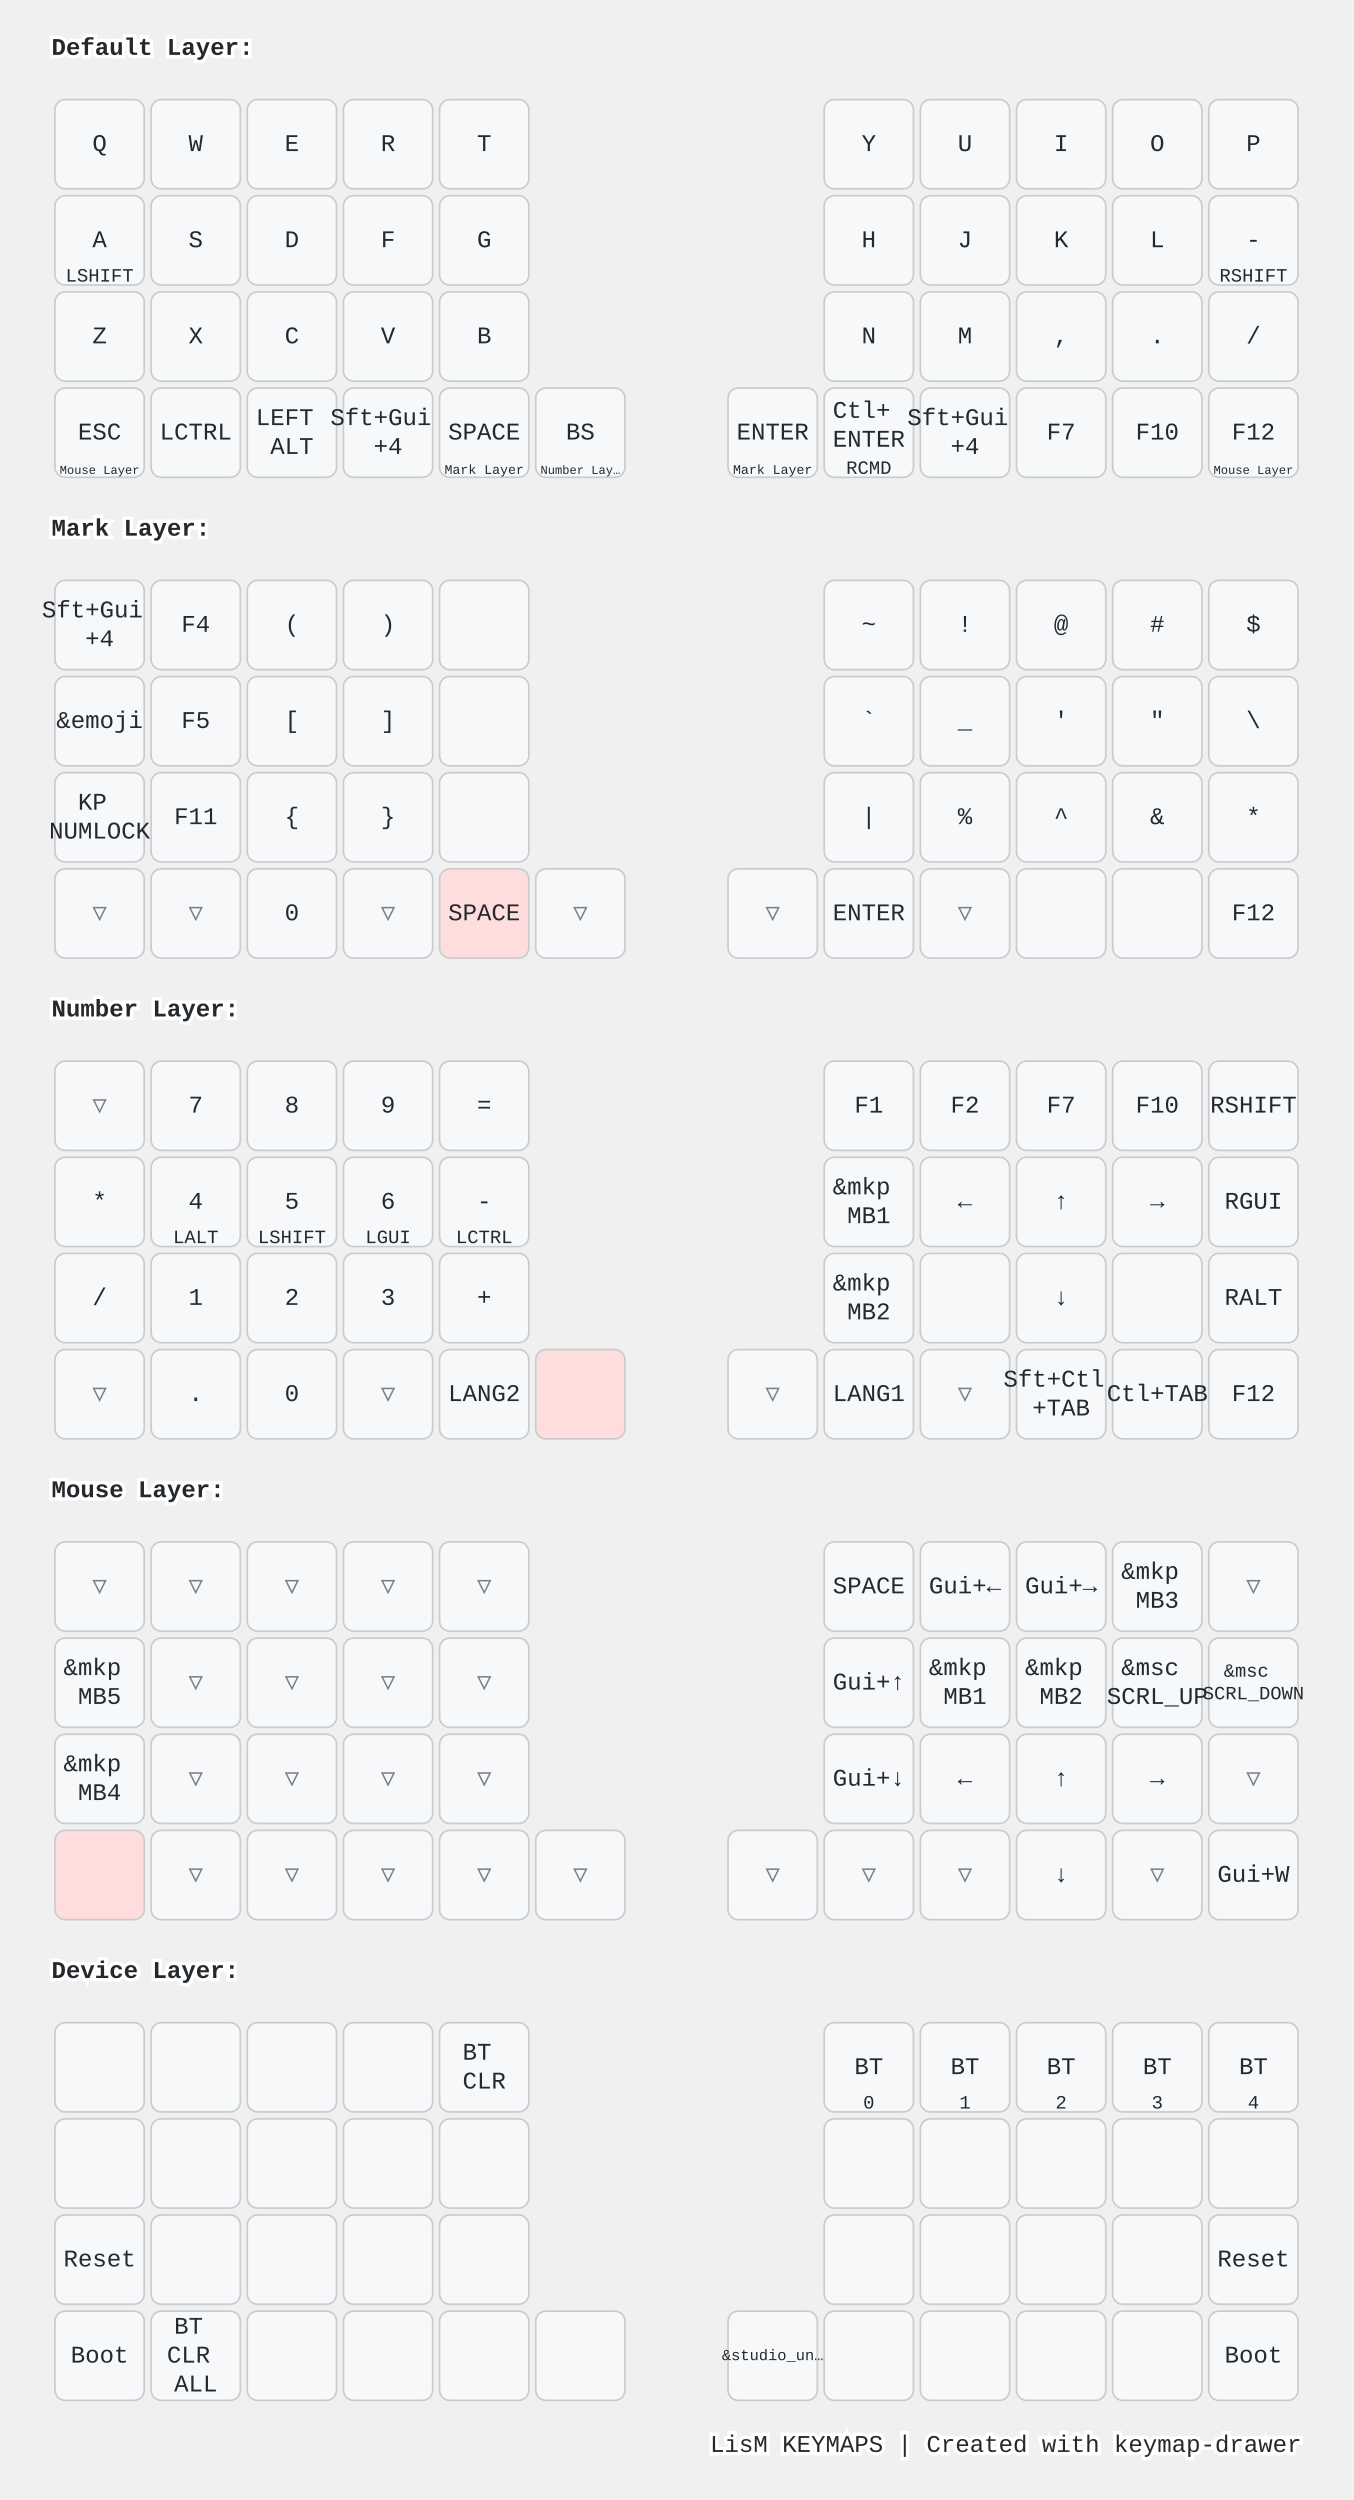
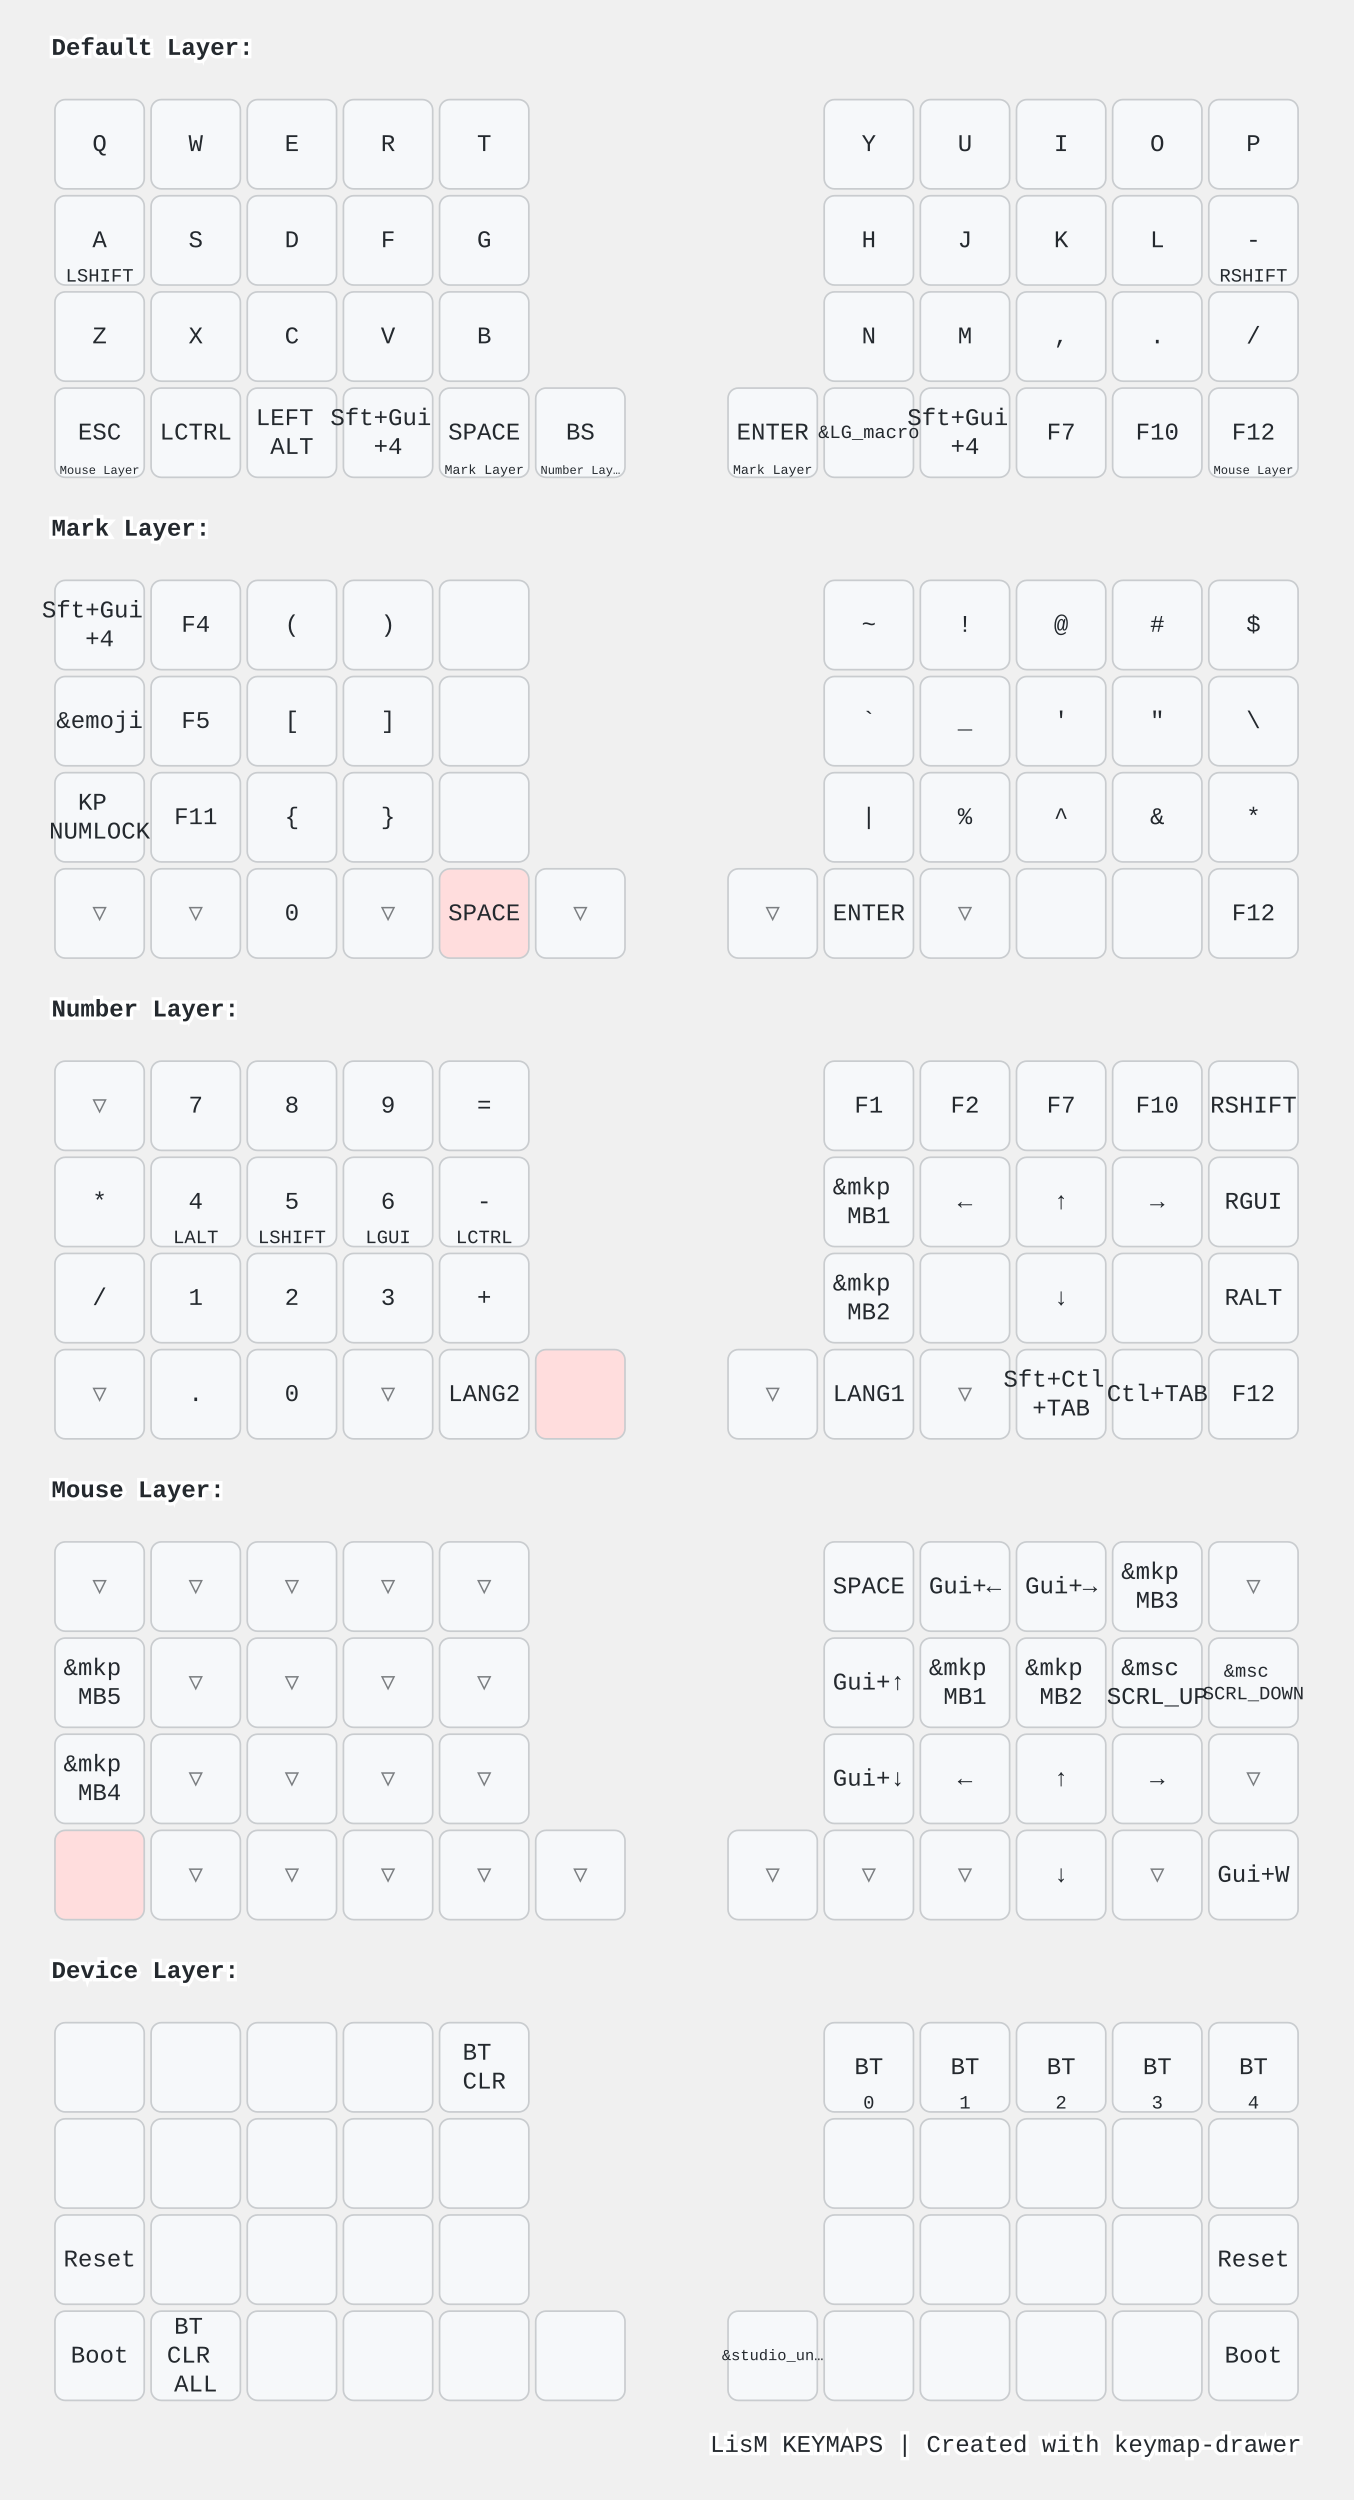
<svg xmlns="http://www.w3.org/2000/svg" width="788" height="1456" viewBox="0 0 788 1456" class="keymap">
  <style>/* inherit to force styles through use tags */
svg path {
    fill: inherit;
}

/* font and background color specifications */
svg.keymap {
    font-family: SFMono-Regular,Consolas,Liberation Mono,Menlo,monospace;
    font-size: 14px;
    font-kerning: normal;
    text-rendering: optimizeLegibility;
    fill: #24292e;
}

/* default key styling */
rect.key {
    fill: #f6f8fa;
}

rect.key, rect.combo {
    stroke: #c9cccf;
    stroke-width: 1;
}

/* default key side styling, only used is draw_key_sides is set */
rect.side {
    filter: brightness(90%);
}

/* color accent for combo boxes */
rect.combo, rect.combo-separate {
    fill: #cdf;
}

/* color accent for held keys */
rect.held, rect.combo.held {
    fill: #fdd;
}

/* color accent for ghost (optional) keys */
rect.ghost, rect.combo.ghost {
    stroke-dasharray: 4, 4;
    stroke-width: 2;
}

text {
    text-anchor: middle;
    dominant-baseline: middle;
}

/* styling for layer labels */
text.label {
    font-weight: bold;
    text-anchor: start;
    stroke: white;
    stroke-width: 4;
    paint-order: stroke;
}

/* styling for optional footer */
text.footer {
    text-anchor: end;
    dominant-baseline: auto;
    stroke: white;
    stroke-width: 4;
    paint-order: stroke;
}

/* styling for combo tap, and key non-tap label text */
text.combo, text.hold, text.shifted, text.left, text.right, text.tl, text.tr, text.bl, text.br {
    font-size: 11px;
}

text.hold, text.bl, text.br {
    text-anchor: middle;
    dominant-baseline: auto;
}

text.shifted, text.tl, text.tr {
    text-anchor: middle;
    dominant-baseline: hanging;
}

text.left, text.tl, text.bl {
    text-anchor: start;
}

text.right, text.tr, text.br {
    text-anchor: end;
}

text.layer-activator {
    text-decoration: underline;
}

/* styling for hold/shifted label text in combo box */
text.combo.hold, text.combo.shifted, text.combo.left, text.combo.right {
    font-size: 8px;
}

/* lighter symbol for transparent keys */
text.trans {
    fill: #7b7e81;
}

/* styling for combo dendrons */
path.combo {
    stroke-width: 1;
    stroke: gray;
    fill: none;
}

/* Start Tabler Icons Cleanup */
/* cannot use height/width with glyphs */
.icon-tabler &gt; path {
    fill: inherit;
    stroke: inherit;
    stroke-width: 2;
}
/* hide tabler's default box */
.icon-tabler &gt; path[stroke="none"][fill="none"] {
    visibility: hidden;
}
/* End Tabler Icons Cleanup */

@media (prefers-color-scheme: dark) {
svg.keymap { fill: #d1d6db; }
rect.key { fill: #3f4750; }
rect.key, rect.combo { stroke: #60666c; }
rect.combo, rect.combo-separate { fill: #1f3d7a; }
rect.held, rect.combo.held { fill: #854747; }
text.label, text.footer { stroke: black; }
text.trans { fill: #7e8184; }
path.combo { stroke: #7f7f7f; }

}</style>
  <g transform="translate(30, 0)" class="layer-Default Layer">
    <text x="0" y="28" class="label" id="Default-Layer">Default Layer:</text>
    <g transform="translate(0, 56)">
      <g transform="translate(28, 28)" class="key keypos-0">
        <rect rx="6" ry="6" x="-26" y="-26" width="52" height="52" class="key" />
        <text x="0" y="0" class="key tap">Q</text>
      </g>
      <g transform="translate(84, 28)" class="key keypos-1">
        <rect rx="6" ry="6" x="-26" y="-26" width="52" height="52" class="key" />
        <text x="0" y="0" class="key tap">W</text>
      </g>
      <g transform="translate(140, 28)" class="key keypos-2">
        <rect rx="6" ry="6" x="-26" y="-26" width="52" height="52" class="key" />
        <text x="0" y="0" class="key tap">E</text>
      </g>
      <g transform="translate(196, 28)" class="key keypos-3">
        <rect rx="6" ry="6" x="-26" y="-26" width="52" height="52" class="key" />
        <text x="0" y="0" class="key tap">R</text>
      </g>
      <g transform="translate(252, 28)" class="key keypos-4">
        <rect rx="6" ry="6" x="-26" y="-26" width="52" height="52" class="key" />
        <text x="0" y="0" class="key tap">T</text>
      </g>
      <g transform="translate(476, 28)" class="key keypos-5">
        <rect rx="6" ry="6" x="-26" y="-26" width="52" height="52" class="key" />
        <text x="0" y="0" class="key tap">Y</text>
      </g>
      <g transform="translate(532, 28)" class="key keypos-6">
        <rect rx="6" ry="6" x="-26" y="-26" width="52" height="52" class="key" />
        <text x="0" y="0" class="key tap">U</text>
      </g>
      <g transform="translate(588, 28)" class="key keypos-7">
        <rect rx="6" ry="6" x="-26" y="-26" width="52" height="52" class="key" />
        <text x="0" y="0" class="key tap">I</text>
      </g>
      <g transform="translate(644, 28)" class="key keypos-8">
        <rect rx="6" ry="6" x="-26" y="-26" width="52" height="52" class="key" />
        <text x="0" y="0" class="key tap">O</text>
      </g>
      <g transform="translate(700, 28)" class="key keypos-9">
        <rect rx="6" ry="6" x="-26" y="-26" width="52" height="52" class="key" />
        <text x="0" y="0" class="key tap">P</text>
      </g>
      <g transform="translate(28, 84)" class="key keypos-10">
        <rect rx="6" ry="6" x="-26" y="-26" width="52" height="52" class="key" />
        <text x="0" y="0" class="key tap">A</text>
        <text x="0" y="24" class="key hold">LSHIFT</text>
      </g>
      <g transform="translate(84, 84)" class="key keypos-11">
        <rect rx="6" ry="6" x="-26" y="-26" width="52" height="52" class="key" />
        <text x="0" y="0" class="key tap">S</text>
      </g>
      <g transform="translate(140, 84)" class="key keypos-12">
        <rect rx="6" ry="6" x="-26" y="-26" width="52" height="52" class="key" />
        <text x="0" y="0" class="key tap">D</text>
      </g>
      <g transform="translate(196, 84)" class="key keypos-13">
        <rect rx="6" ry="6" x="-26" y="-26" width="52" height="52" class="key" />
        <text x="0" y="0" class="key tap">F</text>
      </g>
      <g transform="translate(252, 84)" class="key keypos-14">
        <rect rx="6" ry="6" x="-26" y="-26" width="52" height="52" class="key" />
        <text x="0" y="0" class="key tap">G</text>
      </g>
      <g transform="translate(476, 84)" class="key keypos-15">
        <rect rx="6" ry="6" x="-26" y="-26" width="52" height="52" class="key" />
        <text x="0" y="0" class="key tap">H</text>
      </g>
      <g transform="translate(532, 84)" class="key keypos-16">
        <rect rx="6" ry="6" x="-26" y="-26" width="52" height="52" class="key" />
        <text x="0" y="0" class="key tap">J</text>
      </g>
      <g transform="translate(588, 84)" class="key keypos-17">
        <rect rx="6" ry="6" x="-26" y="-26" width="52" height="52" class="key" />
        <text x="0" y="0" class="key tap">K</text>
      </g>
      <g transform="translate(644, 84)" class="key keypos-18">
        <rect rx="6" ry="6" x="-26" y="-26" width="52" height="52" class="key" />
        <text x="0" y="0" class="key tap">L</text>
      </g>
      <g transform="translate(700, 84)" class="key keypos-19">
        <rect rx="6" ry="6" x="-26" y="-26" width="52" height="52" class="key" />
        <text x="0" y="0" class="key tap">-</text>
        <text x="0" y="24" class="key hold">RSHIFT</text>
      </g>
      <g transform="translate(28, 140)" class="key keypos-20">
        <rect rx="6" ry="6" x="-26" y="-26" width="52" height="52" class="key" />
        <text x="0" y="0" class="key tap">Z</text>
      </g>
      <g transform="translate(84, 140)" class="key keypos-21">
        <rect rx="6" ry="6" x="-26" y="-26" width="52" height="52" class="key" />
        <text x="0" y="0" class="key tap">X</text>
      </g>
      <g transform="translate(140, 140)" class="key keypos-22">
        <rect rx="6" ry="6" x="-26" y="-26" width="52" height="52" class="key" />
        <text x="0" y="0" class="key tap">C</text>
      </g>
      <g transform="translate(196, 140)" class="key keypos-23">
        <rect rx="6" ry="6" x="-26" y="-26" width="52" height="52" class="key" />
        <text x="0" y="0" class="key tap">V</text>
      </g>
      <g transform="translate(252, 140)" class="key keypos-24">
        <rect rx="6" ry="6" x="-26" y="-26" width="52" height="52" class="key" />
        <text x="0" y="0" class="key tap">B</text>
      </g>
      <g transform="translate(476, 140)" class="key keypos-25">
        <rect rx="6" ry="6" x="-26" y="-26" width="52" height="52" class="key" />
        <text x="0" y="0" class="key tap">N</text>
      </g>
      <g transform="translate(532, 140)" class="key keypos-26">
        <rect rx="6" ry="6" x="-26" y="-26" width="52" height="52" class="key" />
        <text x="0" y="0" class="key tap">M</text>
      </g>
      <g transform="translate(588, 140)" class="key keypos-27">
        <rect rx="6" ry="6" x="-26" y="-26" width="52" height="52" class="key" />
        <text x="0" y="0" class="key tap">,</text>
      </g>
      <g transform="translate(644, 140)" class="key keypos-28">
        <rect rx="6" ry="6" x="-26" y="-26" width="52" height="52" class="key" />
        <text x="0" y="0" class="key tap">.</text>
      </g>
      <g transform="translate(700, 140)" class="key keypos-29">
        <rect rx="6" ry="6" x="-26" y="-26" width="52" height="52" class="key" />
        <text x="0" y="0" class="key tap">/</text>
      </g>
      <g transform="translate(28, 196)" class="key keypos-30">
        <rect rx="6" ry="6" x="-26" y="-26" width="52" height="52" class="key" />
        <text x="0" y="0" class="key tap">ESC</text>
        <a href="#Mouse-Layer">
          <text x="0" y="24" class="key hold layer-activator">
            <tspan style="font-size: 64%">Mouse Layer</tspan>
          </text>
        </a>
      </g>
      <g transform="translate(84, 196)" class="key keypos-31">
        <rect rx="6" ry="6" x="-26" y="-26" width="52" height="52" class="key" />
        <text x="0" y="0" class="key tap">LCTRL</text>
      </g>
      <g transform="translate(140, 196)" class="key keypos-32">
        <rect rx="6" ry="6" x="-26" y="-26" width="52" height="52" class="key" />
        <text x="0" y="0" class="key tap">
          <tspan x="0" dy="-0.6em">LEFT</tspan>
          <tspan x="0" dy="1.2em">ALT</tspan>
        </text>
      </g>
      <g transform="translate(196, 196)" class="key keypos-33">
        <rect rx="6" ry="6" x="-26" y="-26" width="52" height="52" class="key" />
        <text x="0" y="0" class="key tap">
          <tspan x="0" dy="-0.6em">Sft+Gui</tspan>
          <tspan x="0" dy="1.2em">+4</tspan>
        </text>
      </g>
      <g transform="translate(252, 196)" class="key keypos-34">
        <rect rx="6" ry="6" x="-26" y="-26" width="52" height="52" class="key" />
        <text x="0" y="0" class="key tap">SPACE</text>
        <a href="#Mark-Layer">
          <text x="0" y="24" class="key hold layer-activator">
            <tspan style="font-size: 70%">Mark Layer</tspan>
          </text>
        </a>
      </g>
      <g transform="translate(308, 196)" class="key keypos-35">
        <rect rx="6" ry="6" x="-26" y="-26" width="52" height="52" class="key" />
        <text x="0" y="0" class="key tap">BS</text>
        <a href="#Number-Layer">
          <text x="0" y="24" class="key hold layer-activator">
            <tspan style="font-size: 64%">Number Lay…</tspan>
          </text>
        </a>
      </g>
      <g transform="translate(420, 196)" class="key keypos-36">
        <rect rx="6" ry="6" x="-26" y="-26" width="52" height="52" class="key" />
        <text x="0" y="0" class="key tap">ENTER</text>
        <a href="#Mark-Layer">
          <text x="0" y="24" class="key hold layer-activator">
            <tspan style="font-size: 70%">Mark Layer</tspan>
          </text>
        </a>
      </g>
      <g transform="translate(476, 196)" class="key keypos-37">
        <rect rx="6" ry="6" x="-26" y="-26" width="52" height="52" class="key" />
        <text x="0" y="0" class="key tap">
-           <tspan x="0" dy="-0.9em">Ctl+</tspan>
-           <tspan x="0" dy="1.2em">ENTER</tspan>
-         </text>
-         <text x="0" y="24" class="key hold">RCMD</text>
+           <tspan style="font-size: 78%">&amp;LG_macro</tspan>
+         </text>
      </g>
      <g transform="translate(532, 196)" class="key keypos-38">
        <rect rx="6" ry="6" x="-26" y="-26" width="52" height="52" class="key" />
        <text x="0" y="0" class="key tap">
          <tspan x="0" dy="-0.6em">Sft+Gui</tspan>
          <tspan x="0" dy="1.2em">+4</tspan>
        </text>
      </g>
      <g transform="translate(588, 196)" class="key keypos-39">
        <rect rx="6" ry="6" x="-26" y="-26" width="52" height="52" class="key" />
        <text x="0" y="0" class="key tap">F7</text>
      </g>
      <g transform="translate(644, 196)" class="key keypos-40">
        <rect rx="6" ry="6" x="-26" y="-26" width="52" height="52" class="key" />
        <text x="0" y="0" class="key tap">F10</text>
      </g>
      <g transform="translate(700, 196)" class="key keypos-41">
        <rect rx="6" ry="6" x="-26" y="-26" width="52" height="52" class="key" />
        <text x="0" y="0" class="key tap">F12</text>
        <a href="#Mouse-Layer">
          <text x="0" y="24" class="key hold layer-activator">
            <tspan style="font-size: 64%">Mouse Layer</tspan>
          </text>
        </a>
      </g>
    </g>
  </g>
  <g transform="translate(30, 280)" class="layer-Mark Layer">
    <text x="0" y="28" class="label" id="Mark-Layer">Mark Layer:</text>
    <g transform="translate(0, 56)">
      <g transform="translate(28, 28)" class="key keypos-0">
        <rect rx="6" ry="6" x="-26" y="-26" width="52" height="52" class="key" />
        <text x="0" y="0" class="key tap">
          <tspan x="0" dy="-0.6em">Sft+Gui</tspan>
          <tspan x="0" dy="1.2em">+4</tspan>
        </text>
      </g>
      <g transform="translate(84, 28)" class="key keypos-1">
        <rect rx="6" ry="6" x="-26" y="-26" width="52" height="52" class="key" />
        <text x="0" y="0" class="key tap">F4</text>
      </g>
      <g transform="translate(140, 28)" class="key keypos-2">
        <rect rx="6" ry="6" x="-26" y="-26" width="52" height="52" class="key" />
        <text x="0" y="0" class="key tap">(</text>
      </g>
      <g transform="translate(196, 28)" class="key keypos-3">
        <rect rx="6" ry="6" x="-26" y="-26" width="52" height="52" class="key" />
        <text x="0" y="0" class="key tap">)</text>
      </g>
      <g transform="translate(252, 28)" class="key keypos-4">
        <rect rx="6" ry="6" x="-26" y="-26" width="52" height="52" class="key" />
      </g>
      <g transform="translate(476, 28)" class="key keypos-5">
        <rect rx="6" ry="6" x="-26" y="-26" width="52" height="52" class="key" />
        <text x="0" y="0" class="key tap">~</text>
      </g>
      <g transform="translate(532, 28)" class="key keypos-6">
        <rect rx="6" ry="6" x="-26" y="-26" width="52" height="52" class="key" />
        <text x="0" y="0" class="key tap">!</text>
      </g>
      <g transform="translate(588, 28)" class="key keypos-7">
        <rect rx="6" ry="6" x="-26" y="-26" width="52" height="52" class="key" />
        <text x="0" y="0" class="key tap">@</text>
      </g>
      <g transform="translate(644, 28)" class="key keypos-8">
        <rect rx="6" ry="6" x="-26" y="-26" width="52" height="52" class="key" />
        <text x="0" y="0" class="key tap">#</text>
      </g>
      <g transform="translate(700, 28)" class="key keypos-9">
        <rect rx="6" ry="6" x="-26" y="-26" width="52" height="52" class="key" />
        <text x="0" y="0" class="key tap">$</text>
      </g>
      <g transform="translate(28, 84)" class="key keypos-10">
        <rect rx="6" ry="6" x="-26" y="-26" width="52" height="52" class="key" />
        <text x="0" y="0" class="key tap">&amp;emoji</text>
      </g>
      <g transform="translate(84, 84)" class="key keypos-11">
        <rect rx="6" ry="6" x="-26" y="-26" width="52" height="52" class="key" />
        <text x="0" y="0" class="key tap">F5</text>
      </g>
      <g transform="translate(140, 84)" class="key keypos-12">
        <rect rx="6" ry="6" x="-26" y="-26" width="52" height="52" class="key" />
        <text x="0" y="0" class="key tap">[</text>
      </g>
      <g transform="translate(196, 84)" class="key keypos-13">
        <rect rx="6" ry="6" x="-26" y="-26" width="52" height="52" class="key" />
        <text x="0" y="0" class="key tap">]</text>
      </g>
      <g transform="translate(252, 84)" class="key keypos-14">
        <rect rx="6" ry="6" x="-26" y="-26" width="52" height="52" class="key" />
      </g>
      <g transform="translate(476, 84)" class="key keypos-15">
        <rect rx="6" ry="6" x="-26" y="-26" width="52" height="52" class="key" />
        <text x="0" y="0" class="key tap">`</text>
      </g>
      <g transform="translate(532, 84)" class="key keypos-16">
        <rect rx="6" ry="6" x="-26" y="-26" width="52" height="52" class="key" />
        <text x="0" y="0" class="key tap">_</text>
      </g>
      <g transform="translate(588, 84)" class="key keypos-17">
        <rect rx="6" ry="6" x="-26" y="-26" width="52" height="52" class="key" />
        <text x="0" y="0" class="key tap">'</text>
      </g>
      <g transform="translate(644, 84)" class="key keypos-18">
        <rect rx="6" ry="6" x="-26" y="-26" width="52" height="52" class="key" />
        <text x="0" y="0" class="key tap">"</text>
      </g>
      <g transform="translate(700, 84)" class="key keypos-19">
        <rect rx="6" ry="6" x="-26" y="-26" width="52" height="52" class="key" />
        <text x="0" y="0" class="key tap">\</text>
      </g>
      <g transform="translate(28, 140)" class="key keypos-20">
        <rect rx="6" ry="6" x="-26" y="-26" width="52" height="52" class="key" />
        <text x="0" y="0" class="key tap">
          <tspan x="0" dy="-0.6em">KP</tspan>
          <tspan x="0" dy="1.2em">NUMLOCK</tspan>
        </text>
      </g>
      <g transform="translate(84, 140)" class="key keypos-21">
        <rect rx="6" ry="6" x="-26" y="-26" width="52" height="52" class="key" />
        <text x="0" y="0" class="key tap">F11</text>
      </g>
      <g transform="translate(140, 140)" class="key keypos-22">
        <rect rx="6" ry="6" x="-26" y="-26" width="52" height="52" class="key" />
        <text x="0" y="0" class="key tap">{</text>
      </g>
      <g transform="translate(196, 140)" class="key keypos-23">
        <rect rx="6" ry="6" x="-26" y="-26" width="52" height="52" class="key" />
        <text x="0" y="0" class="key tap">}</text>
      </g>
      <g transform="translate(252, 140)" class="key keypos-24">
        <rect rx="6" ry="6" x="-26" y="-26" width="52" height="52" class="key" />
      </g>
      <g transform="translate(476, 140)" class="key keypos-25">
        <rect rx="6" ry="6" x="-26" y="-26" width="52" height="52" class="key" />
        <text x="0" y="0" class="key tap">|</text>
      </g>
      <g transform="translate(532, 140)" class="key keypos-26">
        <rect rx="6" ry="6" x="-26" y="-26" width="52" height="52" class="key" />
        <text x="0" y="0" class="key tap">%</text>
      </g>
      <g transform="translate(588, 140)" class="key keypos-27">
        <rect rx="6" ry="6" x="-26" y="-26" width="52" height="52" class="key" />
        <text x="0" y="0" class="key tap">^</text>
      </g>
      <g transform="translate(644, 140)" class="key keypos-28">
        <rect rx="6" ry="6" x="-26" y="-26" width="52" height="52" class="key" />
        <text x="0" y="0" class="key tap">&amp;</text>
      </g>
      <g transform="translate(700, 140)" class="key keypos-29">
        <rect rx="6" ry="6" x="-26" y="-26" width="52" height="52" class="key" />
        <text x="0" y="0" class="key tap">*</text>
      </g>
      <g transform="translate(28, 196)" class="key trans keypos-30">
        <rect rx="6" ry="6" x="-26" y="-26" width="52" height="52" class="key trans" />
        <text x="0" y="0" class="key trans tap">▽</text>
      </g>
      <g transform="translate(84, 196)" class="key trans keypos-31">
        <rect rx="6" ry="6" x="-26" y="-26" width="52" height="52" class="key trans" />
        <text x="0" y="0" class="key trans tap">▽</text>
      </g>
      <g transform="translate(140, 196)" class="key keypos-32">
        <rect rx="6" ry="6" x="-26" y="-26" width="52" height="52" class="key" />
        <text x="0" y="0" class="key tap">0</text>
      </g>
      <g transform="translate(196, 196)" class="key trans keypos-33">
        <rect rx="6" ry="6" x="-26" y="-26" width="52" height="52" class="key trans" />
        <text x="0" y="0" class="key trans tap">▽</text>
      </g>
      <g transform="translate(252, 196)" class="key held keypos-34">
        <rect rx="6" ry="6" x="-26" y="-26" width="52" height="52" class="key held" />
        <text x="0" y="0" class="key held tap">SPACE</text>
      </g>
      <g transform="translate(308, 196)" class="key trans keypos-35">
        <rect rx="6" ry="6" x="-26" y="-26" width="52" height="52" class="key trans" />
        <text x="0" y="0" class="key trans tap">▽</text>
      </g>
      <g transform="translate(420, 196)" class="key trans keypos-36">
        <rect rx="6" ry="6" x="-26" y="-26" width="52" height="52" class="key trans" />
        <text x="0" y="0" class="key trans tap">▽</text>
      </g>
      <g transform="translate(476, 196)" class="key keypos-37">
        <rect rx="6" ry="6" x="-26" y="-26" width="52" height="52" class="key" />
        <text x="0" y="0" class="key tap">ENTER</text>
      </g>
      <g transform="translate(532, 196)" class="key trans keypos-38">
        <rect rx="6" ry="6" x="-26" y="-26" width="52" height="52" class="key trans" />
        <text x="0" y="0" class="key trans tap">▽</text>
      </g>
      <g transform="translate(588, 196)" class="key keypos-39">
        <rect rx="6" ry="6" x="-26" y="-26" width="52" height="52" class="key" />
      </g>
      <g transform="translate(644, 196)" class="key keypos-40">
        <rect rx="6" ry="6" x="-26" y="-26" width="52" height="52" class="key" />
      </g>
      <g transform="translate(700, 196)" class="key keypos-41">
        <rect rx="6" ry="6" x="-26" y="-26" width="52" height="52" class="key" />
        <text x="0" y="0" class="key tap">F12</text>
      </g>
    </g>
  </g>
  <g transform="translate(30, 560)" class="layer-Number Layer">
    <text x="0" y="28" class="label" id="Number-Layer">Number Layer:</text>
    <g transform="translate(0, 56)">
      <g transform="translate(28, 28)" class="key trans keypos-0">
        <rect rx="6" ry="6" x="-26" y="-26" width="52" height="52" class="key trans" />
        <text x="0" y="0" class="key trans tap">▽</text>
      </g>
      <g transform="translate(84, 28)" class="key keypos-1">
        <rect rx="6" ry="6" x="-26" y="-26" width="52" height="52" class="key" />
        <text x="0" y="0" class="key tap">7</text>
      </g>
      <g transform="translate(140, 28)" class="key keypos-2">
        <rect rx="6" ry="6" x="-26" y="-26" width="52" height="52" class="key" />
        <text x="0" y="0" class="key tap">8</text>
      </g>
      <g transform="translate(196, 28)" class="key keypos-3">
        <rect rx="6" ry="6" x="-26" y="-26" width="52" height="52" class="key" />
        <text x="0" y="0" class="key tap">9</text>
      </g>
      <g transform="translate(252, 28)" class="key keypos-4">
        <rect rx="6" ry="6" x="-26" y="-26" width="52" height="52" class="key" />
        <text x="0" y="0" class="key tap">=</text>
      </g>
      <g transform="translate(476, 28)" class="key keypos-5">
        <rect rx="6" ry="6" x="-26" y="-26" width="52" height="52" class="key" />
        <text x="0" y="0" class="key tap">F1</text>
      </g>
      <g transform="translate(532, 28)" class="key keypos-6">
        <rect rx="6" ry="6" x="-26" y="-26" width="52" height="52" class="key" />
        <text x="0" y="0" class="key tap">F2</text>
      </g>
      <g transform="translate(588, 28)" class="key keypos-7">
        <rect rx="6" ry="6" x="-26" y="-26" width="52" height="52" class="key" />
        <text x="0" y="0" class="key tap">F7</text>
      </g>
      <g transform="translate(644, 28)" class="key keypos-8">
        <rect rx="6" ry="6" x="-26" y="-26" width="52" height="52" class="key" />
        <text x="0" y="0" class="key tap">F10</text>
      </g>
      <g transform="translate(700, 28)" class="key keypos-9">
        <rect rx="6" ry="6" x="-26" y="-26" width="52" height="52" class="key" />
        <text x="0" y="0" class="key tap">RSHIFT</text>
      </g>
      <g transform="translate(28, 84)" class="key keypos-10">
        <rect rx="6" ry="6" x="-26" y="-26" width="52" height="52" class="key" />
        <text x="0" y="0" class="key tap">*</text>
      </g>
      <g transform="translate(84, 84)" class="key keypos-11">
        <rect rx="6" ry="6" x="-26" y="-26" width="52" height="52" class="key" />
        <text x="0" y="0" class="key tap">4</text>
        <text x="0" y="24" class="key hold">LALT</text>
      </g>
      <g transform="translate(140, 84)" class="key keypos-12">
        <rect rx="6" ry="6" x="-26" y="-26" width="52" height="52" class="key" />
        <text x="0" y="0" class="key tap">5</text>
        <text x="0" y="24" class="key hold">LSHIFT</text>
      </g>
      <g transform="translate(196, 84)" class="key keypos-13">
        <rect rx="6" ry="6" x="-26" y="-26" width="52" height="52" class="key" />
        <text x="0" y="0" class="key tap">6</text>
        <text x="0" y="24" class="key hold">LGUI</text>
      </g>
      <g transform="translate(252, 84)" class="key keypos-14">
        <rect rx="6" ry="6" x="-26" y="-26" width="52" height="52" class="key" />
        <text x="0" y="0" class="key tap">-</text>
        <text x="0" y="24" class="key hold">LCTRL</text>
      </g>
      <g transform="translate(476, 84)" class="key keypos-15">
        <rect rx="6" ry="6" x="-26" y="-26" width="52" height="52" class="key" />
        <text x="0" y="0" class="key tap">
          <tspan x="0" dy="-0.6em">&amp;mkp</tspan>
          <tspan x="0" dy="1.2em">MB1</tspan>
        </text>
      </g>
      <g transform="translate(532, 84)" class="key keypos-16">
        <rect rx="6" ry="6" x="-26" y="-26" width="52" height="52" class="key" />
        <text x="0" y="0" class="key tap">←</text>
      </g>
      <g transform="translate(588, 84)" class="key keypos-17">
        <rect rx="6" ry="6" x="-26" y="-26" width="52" height="52" class="key" />
        <text x="0" y="0" class="key tap">↑</text>
      </g>
      <g transform="translate(644, 84)" class="key keypos-18">
        <rect rx="6" ry="6" x="-26" y="-26" width="52" height="52" class="key" />
        <text x="0" y="0" class="key tap">→</text>
      </g>
      <g transform="translate(700, 84)" class="key keypos-19">
        <rect rx="6" ry="6" x="-26" y="-26" width="52" height="52" class="key" />
        <text x="0" y="0" class="key tap">RGUI</text>
      </g>
      <g transform="translate(28, 140)" class="key keypos-20">
        <rect rx="6" ry="6" x="-26" y="-26" width="52" height="52" class="key" />
        <text x="0" y="0" class="key tap">/</text>
      </g>
      <g transform="translate(84, 140)" class="key keypos-21">
        <rect rx="6" ry="6" x="-26" y="-26" width="52" height="52" class="key" />
        <text x="0" y="0" class="key tap">1</text>
      </g>
      <g transform="translate(140, 140)" class="key keypos-22">
        <rect rx="6" ry="6" x="-26" y="-26" width="52" height="52" class="key" />
        <text x="0" y="0" class="key tap">2</text>
      </g>
      <g transform="translate(196, 140)" class="key keypos-23">
        <rect rx="6" ry="6" x="-26" y="-26" width="52" height="52" class="key" />
        <text x="0" y="0" class="key tap">3</text>
      </g>
      <g transform="translate(252, 140)" class="key keypos-24">
        <rect rx="6" ry="6" x="-26" y="-26" width="52" height="52" class="key" />
        <text x="0" y="0" class="key tap">+</text>
      </g>
      <g transform="translate(476, 140)" class="key keypos-25">
        <rect rx="6" ry="6" x="-26" y="-26" width="52" height="52" class="key" />
        <text x="0" y="0" class="key tap">
          <tspan x="0" dy="-0.6em">&amp;mkp</tspan>
          <tspan x="0" dy="1.2em">MB2</tspan>
        </text>
      </g>
      <g transform="translate(532, 140)" class="key keypos-26">
        <rect rx="6" ry="6" x="-26" y="-26" width="52" height="52" class="key" />
      </g>
      <g transform="translate(588, 140)" class="key keypos-27">
        <rect rx="6" ry="6" x="-26" y="-26" width="52" height="52" class="key" />
        <text x="0" y="0" class="key tap">↓</text>
      </g>
      <g transform="translate(644, 140)" class="key keypos-28">
        <rect rx="6" ry="6" x="-26" y="-26" width="52" height="52" class="key" />
      </g>
      <g transform="translate(700, 140)" class="key keypos-29">
        <rect rx="6" ry="6" x="-26" y="-26" width="52" height="52" class="key" />
        <text x="0" y="0" class="key tap">RALT</text>
      </g>
      <g transform="translate(28, 196)" class="key trans keypos-30">
        <rect rx="6" ry="6" x="-26" y="-26" width="52" height="52" class="key trans" />
        <text x="0" y="0" class="key trans tap">▽</text>
      </g>
      <g transform="translate(84, 196)" class="key keypos-31">
        <rect rx="6" ry="6" x="-26" y="-26" width="52" height="52" class="key" />
        <text x="0" y="0" class="key tap">.</text>
      </g>
      <g transform="translate(140, 196)" class="key keypos-32">
        <rect rx="6" ry="6" x="-26" y="-26" width="52" height="52" class="key" />
        <text x="0" y="0" class="key tap">0</text>
      </g>
      <g transform="translate(196, 196)" class="key trans keypos-33">
        <rect rx="6" ry="6" x="-26" y="-26" width="52" height="52" class="key trans" />
        <text x="0" y="0" class="key trans tap">▽</text>
      </g>
      <g transform="translate(252, 196)" class="key keypos-34">
        <rect rx="6" ry="6" x="-26" y="-26" width="52" height="52" class="key" />
        <text x="0" y="0" class="key tap">LANG2</text>
      </g>
      <g transform="translate(308, 196)" class="key held keypos-35">
        <rect rx="6" ry="6" x="-26" y="-26" width="52" height="52" class="key held" />
      </g>
      <g transform="translate(420, 196)" class="key trans keypos-36">
        <rect rx="6" ry="6" x="-26" y="-26" width="52" height="52" class="key trans" />
        <text x="0" y="0" class="key trans tap">▽</text>
      </g>
      <g transform="translate(476, 196)" class="key keypos-37">
        <rect rx="6" ry="6" x="-26" y="-26" width="52" height="52" class="key" />
        <text x="0" y="0" class="key tap">LANG1</text>
      </g>
      <g transform="translate(532, 196)" class="key trans keypos-38">
        <rect rx="6" ry="6" x="-26" y="-26" width="52" height="52" class="key trans" />
        <text x="0" y="0" class="key trans tap">▽</text>
      </g>
      <g transform="translate(588, 196)" class="key keypos-39">
        <rect rx="6" ry="6" x="-26" y="-26" width="52" height="52" class="key" />
        <text x="0" y="0" class="key tap">
          <tspan x="0" dy="-0.6em">Sft+Ctl</tspan>
          <tspan x="0" dy="1.2em">+TAB</tspan>
        </text>
      </g>
      <g transform="translate(644, 196)" class="key keypos-40">
        <rect rx="6" ry="6" x="-26" y="-26" width="52" height="52" class="key" />
        <text x="0" y="0" class="key tap">Ctl+TAB</text>
      </g>
      <g transform="translate(700, 196)" class="key keypos-41">
        <rect rx="6" ry="6" x="-26" y="-26" width="52" height="52" class="key" />
        <text x="0" y="0" class="key tap">F12</text>
      </g>
    </g>
  </g>
  <g transform="translate(30, 840)" class="layer-Mouse Layer">
    <text x="0" y="28" class="label" id="Mouse-Layer">Mouse Layer:</text>
    <g transform="translate(0, 56)">
      <g transform="translate(28, 28)" class="key trans keypos-0">
        <rect rx="6" ry="6" x="-26" y="-26" width="52" height="52" class="key trans" />
        <text x="0" y="0" class="key trans tap">▽</text>
      </g>
      <g transform="translate(84, 28)" class="key trans keypos-1">
        <rect rx="6" ry="6" x="-26" y="-26" width="52" height="52" class="key trans" />
        <text x="0" y="0" class="key trans tap">▽</text>
      </g>
      <g transform="translate(140, 28)" class="key trans keypos-2">
        <rect rx="6" ry="6" x="-26" y="-26" width="52" height="52" class="key trans" />
        <text x="0" y="0" class="key trans tap">▽</text>
      </g>
      <g transform="translate(196, 28)" class="key trans keypos-3">
        <rect rx="6" ry="6" x="-26" y="-26" width="52" height="52" class="key trans" />
        <text x="0" y="0" class="key trans tap">▽</text>
      </g>
      <g transform="translate(252, 28)" class="key trans keypos-4">
        <rect rx="6" ry="6" x="-26" y="-26" width="52" height="52" class="key trans" />
        <text x="0" y="0" class="key trans tap">▽</text>
      </g>
      <g transform="translate(476, 28)" class="key keypos-5">
        <rect rx="6" ry="6" x="-26" y="-26" width="52" height="52" class="key" />
        <text x="0" y="0" class="key tap">SPACE</text>
      </g>
      <g transform="translate(532, 28)" class="key keypos-6">
        <rect rx="6" ry="6" x="-26" y="-26" width="52" height="52" class="key" />
        <text x="0" y="0" class="key tap">Gui+←</text>
      </g>
      <g transform="translate(588, 28)" class="key keypos-7">
        <rect rx="6" ry="6" x="-26" y="-26" width="52" height="52" class="key" />
        <text x="0" y="0" class="key tap">Gui+→</text>
      </g>
      <g transform="translate(644, 28)" class="key keypos-8">
        <rect rx="6" ry="6" x="-26" y="-26" width="52" height="52" class="key" />
        <text x="0" y="0" class="key tap">
          <tspan x="0" dy="-0.6em">&amp;mkp</tspan>
          <tspan x="0" dy="1.2em">MB3</tspan>
        </text>
      </g>
      <g transform="translate(700, 28)" class="key trans keypos-9">
        <rect rx="6" ry="6" x="-26" y="-26" width="52" height="52" class="key trans" />
        <text x="0" y="0" class="key trans tap">▽</text>
      </g>
      <g transform="translate(28, 84)" class="key keypos-10">
        <rect rx="6" ry="6" x="-26" y="-26" width="52" height="52" class="key" />
        <text x="0" y="0" class="key tap">
          <tspan x="0" dy="-0.6em">&amp;mkp</tspan>
          <tspan x="0" dy="1.2em">MB5</tspan>
        </text>
      </g>
      <g transform="translate(84, 84)" class="key trans keypos-11">
        <rect rx="6" ry="6" x="-26" y="-26" width="52" height="52" class="key trans" />
        <text x="0" y="0" class="key trans tap">▽</text>
      </g>
      <g transform="translate(140, 84)" class="key trans keypos-12">
        <rect rx="6" ry="6" x="-26" y="-26" width="52" height="52" class="key trans" />
        <text x="0" y="0" class="key trans tap">▽</text>
      </g>
      <g transform="translate(196, 84)" class="key trans keypos-13">
        <rect rx="6" ry="6" x="-26" y="-26" width="52" height="52" class="key trans" />
        <text x="0" y="0" class="key trans tap">▽</text>
      </g>
      <g transform="translate(252, 84)" class="key trans keypos-14">
        <rect rx="6" ry="6" x="-26" y="-26" width="52" height="52" class="key trans" />
        <text x="0" y="0" class="key trans tap">▽</text>
      </g>
      <g transform="translate(476, 84)" class="key keypos-15">
        <rect rx="6" ry="6" x="-26" y="-26" width="52" height="52" class="key" />
        <text x="0" y="0" class="key tap">Gui+↑</text>
      </g>
      <g transform="translate(532, 84)" class="key keypos-16">
        <rect rx="6" ry="6" x="-26" y="-26" width="52" height="52" class="key" />
        <text x="0" y="0" class="key tap">
          <tspan x="0" dy="-0.6em">&amp;mkp</tspan>
          <tspan x="0" dy="1.2em">MB1</tspan>
        </text>
      </g>
      <g transform="translate(588, 84)" class="key keypos-17">
        <rect rx="6" ry="6" x="-26" y="-26" width="52" height="52" class="key" />
        <text x="0" y="0" class="key tap">
          <tspan x="0" dy="-0.6em">&amp;mkp</tspan>
          <tspan x="0" dy="1.2em">MB2</tspan>
        </text>
      </g>
      <g transform="translate(644, 84)" class="key keypos-18">
        <rect rx="6" ry="6" x="-26" y="-26" width="52" height="52" class="key" />
        <text x="0" y="0" class="key tap">
          <tspan x="0" dy="-0.6em">&amp;msc</tspan>
          <tspan x="0" dy="1.2em">SCRL_UP</tspan>
        </text>
      </g>
      <g transform="translate(700, 84)" class="key keypos-19">
        <rect rx="6" ry="6" x="-26" y="-26" width="52" height="52" class="key" />
        <text x="0" y="0" class="key tap">
          <tspan x="0" dy="-0.6em" style="font-size: 78%">&amp;msc</tspan>
          <tspan x="0" dy="1.2em" style="font-size: 78%">SCRL_DOWN</tspan>
        </text>
      </g>
      <g transform="translate(28, 140)" class="key keypos-20">
        <rect rx="6" ry="6" x="-26" y="-26" width="52" height="52" class="key" />
        <text x="0" y="0" class="key tap">
          <tspan x="0" dy="-0.6em">&amp;mkp</tspan>
          <tspan x="0" dy="1.2em">MB4</tspan>
        </text>
      </g>
      <g transform="translate(84, 140)" class="key trans keypos-21">
        <rect rx="6" ry="6" x="-26" y="-26" width="52" height="52" class="key trans" />
        <text x="0" y="0" class="key trans tap">▽</text>
      </g>
      <g transform="translate(140, 140)" class="key trans keypos-22">
        <rect rx="6" ry="6" x="-26" y="-26" width="52" height="52" class="key trans" />
        <text x="0" y="0" class="key trans tap">▽</text>
      </g>
      <g transform="translate(196, 140)" class="key trans keypos-23">
        <rect rx="6" ry="6" x="-26" y="-26" width="52" height="52" class="key trans" />
        <text x="0" y="0" class="key trans tap">▽</text>
      </g>
      <g transform="translate(252, 140)" class="key trans keypos-24">
        <rect rx="6" ry="6" x="-26" y="-26" width="52" height="52" class="key trans" />
        <text x="0" y="0" class="key trans tap">▽</text>
      </g>
      <g transform="translate(476, 140)" class="key keypos-25">
        <rect rx="6" ry="6" x="-26" y="-26" width="52" height="52" class="key" />
        <text x="0" y="0" class="key tap">Gui+↓</text>
      </g>
      <g transform="translate(532, 140)" class="key keypos-26">
        <rect rx="6" ry="6" x="-26" y="-26" width="52" height="52" class="key" />
        <text x="0" y="0" class="key tap">←</text>
      </g>
      <g transform="translate(588, 140)" class="key keypos-27">
        <rect rx="6" ry="6" x="-26" y="-26" width="52" height="52" class="key" />
        <text x="0" y="0" class="key tap">↑</text>
      </g>
      <g transform="translate(644, 140)" class="key keypos-28">
        <rect rx="6" ry="6" x="-26" y="-26" width="52" height="52" class="key" />
        <text x="0" y="0" class="key tap">→</text>
      </g>
      <g transform="translate(700, 140)" class="key trans keypos-29">
        <rect rx="6" ry="6" x="-26" y="-26" width="52" height="52" class="key trans" />
        <text x="0" y="0" class="key trans tap">▽</text>
      </g>
      <g transform="translate(28, 196)" class="key held keypos-30">
        <rect rx="6" ry="6" x="-26" y="-26" width="52" height="52" class="key held" />
      </g>
      <g transform="translate(84, 196)" class="key trans keypos-31">
        <rect rx="6" ry="6" x="-26" y="-26" width="52" height="52" class="key trans" />
        <text x="0" y="0" class="key trans tap">▽</text>
      </g>
      <g transform="translate(140, 196)" class="key trans keypos-32">
        <rect rx="6" ry="6" x="-26" y="-26" width="52" height="52" class="key trans" />
        <text x="0" y="0" class="key trans tap">▽</text>
      </g>
      <g transform="translate(196, 196)" class="key trans keypos-33">
        <rect rx="6" ry="6" x="-26" y="-26" width="52" height="52" class="key trans" />
        <text x="0" y="0" class="key trans tap">▽</text>
      </g>
      <g transform="translate(252, 196)" class="key trans keypos-34">
        <rect rx="6" ry="6" x="-26" y="-26" width="52" height="52" class="key trans" />
        <text x="0" y="0" class="key trans tap">▽</text>
      </g>
      <g transform="translate(308, 196)" class="key trans keypos-35">
        <rect rx="6" ry="6" x="-26" y="-26" width="52" height="52" class="key trans" />
        <text x="0" y="0" class="key trans tap">▽</text>
      </g>
      <g transform="translate(420, 196)" class="key trans keypos-36">
        <rect rx="6" ry="6" x="-26" y="-26" width="52" height="52" class="key trans" />
        <text x="0" y="0" class="key trans tap">▽</text>
      </g>
      <g transform="translate(476, 196)" class="key trans keypos-37">
        <rect rx="6" ry="6" x="-26" y="-26" width="52" height="52" class="key trans" />
        <text x="0" y="0" class="key trans tap">▽</text>
      </g>
      <g transform="translate(532, 196)" class="key trans keypos-38">
        <rect rx="6" ry="6" x="-26" y="-26" width="52" height="52" class="key trans" />
        <text x="0" y="0" class="key trans tap">▽</text>
      </g>
      <g transform="translate(588, 196)" class="key keypos-39">
        <rect rx="6" ry="6" x="-26" y="-26" width="52" height="52" class="key" />
        <text x="0" y="0" class="key tap">↓</text>
      </g>
      <g transform="translate(644, 196)" class="key trans keypos-40">
        <rect rx="6" ry="6" x="-26" y="-26" width="52" height="52" class="key trans" />
        <text x="0" y="0" class="key trans tap">▽</text>
      </g>
      <g transform="translate(700, 196)" class="key keypos-41">
        <rect rx="6" ry="6" x="-26" y="-26" width="52" height="52" class="key" />
        <text x="0" y="0" class="key tap">Gui+W</text>
      </g>
    </g>
  </g>
  <g transform="translate(30, 1120)" class="layer-Device Layer">
    <text x="0" y="28" class="label" id="Device-Layer">Device Layer:</text>
    <g transform="translate(0, 56)">
      <g transform="translate(28, 28)" class="key keypos-0">
        <rect rx="6" ry="6" x="-26" y="-26" width="52" height="52" class="key" />
      </g>
      <g transform="translate(84, 28)" class="key keypos-1">
        <rect rx="6" ry="6" x="-26" y="-26" width="52" height="52" class="key" />
      </g>
      <g transform="translate(140, 28)" class="key keypos-2">
        <rect rx="6" ry="6" x="-26" y="-26" width="52" height="52" class="key" />
      </g>
      <g transform="translate(196, 28)" class="key keypos-3">
        <rect rx="6" ry="6" x="-26" y="-26" width="52" height="52" class="key" />
      </g>
      <g transform="translate(252, 28)" class="key keypos-4">
        <rect rx="6" ry="6" x="-26" y="-26" width="52" height="52" class="key" />
        <text x="0" y="0" class="key tap">
          <tspan x="0" dy="-0.6em">BT</tspan>
          <tspan x="0" dy="1.2em">CLR</tspan>
        </text>
      </g>
      <g transform="translate(476, 28)" class="key keypos-5">
        <rect rx="6" ry="6" x="-26" y="-26" width="52" height="52" class="key" />
        <text x="0" y="0" class="key tap">BT</text>
        <text x="0" y="24" class="key hold">0</text>
      </g>
      <g transform="translate(532, 28)" class="key keypos-6">
        <rect rx="6" ry="6" x="-26" y="-26" width="52" height="52" class="key" />
        <text x="0" y="0" class="key tap">BT</text>
        <text x="0" y="24" class="key hold">1</text>
      </g>
      <g transform="translate(588, 28)" class="key keypos-7">
        <rect rx="6" ry="6" x="-26" y="-26" width="52" height="52" class="key" />
        <text x="0" y="0" class="key tap">BT</text>
        <text x="0" y="24" class="key hold">2</text>
      </g>
      <g transform="translate(644, 28)" class="key keypos-8">
        <rect rx="6" ry="6" x="-26" y="-26" width="52" height="52" class="key" />
        <text x="0" y="0" class="key tap">BT</text>
        <text x="0" y="24" class="key hold">3</text>
      </g>
      <g transform="translate(700, 28)" class="key keypos-9">
        <rect rx="6" ry="6" x="-26" y="-26" width="52" height="52" class="key" />
        <text x="0" y="0" class="key tap">BT</text>
        <text x="0" y="24" class="key hold">4</text>
      </g>
      <g transform="translate(28, 84)" class="key keypos-10">
        <rect rx="6" ry="6" x="-26" y="-26" width="52" height="52" class="key" />
      </g>
      <g transform="translate(84, 84)" class="key keypos-11">
        <rect rx="6" ry="6" x="-26" y="-26" width="52" height="52" class="key" />
      </g>
      <g transform="translate(140, 84)" class="key keypos-12">
        <rect rx="6" ry="6" x="-26" y="-26" width="52" height="52" class="key" />
      </g>
      <g transform="translate(196, 84)" class="key keypos-13">
        <rect rx="6" ry="6" x="-26" y="-26" width="52" height="52" class="key" />
      </g>
      <g transform="translate(252, 84)" class="key keypos-14">
        <rect rx="6" ry="6" x="-26" y="-26" width="52" height="52" class="key" />
      </g>
      <g transform="translate(476, 84)" class="key keypos-15">
        <rect rx="6" ry="6" x="-26" y="-26" width="52" height="52" class="key" />
      </g>
      <g transform="translate(532, 84)" class="key keypos-16">
        <rect rx="6" ry="6" x="-26" y="-26" width="52" height="52" class="key" />
      </g>
      <g transform="translate(588, 84)" class="key keypos-17">
        <rect rx="6" ry="6" x="-26" y="-26" width="52" height="52" class="key" />
      </g>
      <g transform="translate(644, 84)" class="key keypos-18">
        <rect rx="6" ry="6" x="-26" y="-26" width="52" height="52" class="key" />
      </g>
      <g transform="translate(700, 84)" class="key keypos-19">
        <rect rx="6" ry="6" x="-26" y="-26" width="52" height="52" class="key" />
      </g>
      <g transform="translate(28, 140)" class="key keypos-20">
        <rect rx="6" ry="6" x="-26" y="-26" width="52" height="52" class="key" />
        <text x="0" y="0" class="key tap">Reset</text>
      </g>
      <g transform="translate(84, 140)" class="key keypos-21">
        <rect rx="6" ry="6" x="-26" y="-26" width="52" height="52" class="key" />
      </g>
      <g transform="translate(140, 140)" class="key keypos-22">
        <rect rx="6" ry="6" x="-26" y="-26" width="52" height="52" class="key" />
      </g>
      <g transform="translate(196, 140)" class="key keypos-23">
        <rect rx="6" ry="6" x="-26" y="-26" width="52" height="52" class="key" />
      </g>
      <g transform="translate(252, 140)" class="key keypos-24">
        <rect rx="6" ry="6" x="-26" y="-26" width="52" height="52" class="key" />
      </g>
      <g transform="translate(476, 140)" class="key keypos-25">
        <rect rx="6" ry="6" x="-26" y="-26" width="52" height="52" class="key" />
      </g>
      <g transform="translate(532, 140)" class="key keypos-26">
        <rect rx="6" ry="6" x="-26" y="-26" width="52" height="52" class="key" />
      </g>
      <g transform="translate(588, 140)" class="key keypos-27">
        <rect rx="6" ry="6" x="-26" y="-26" width="52" height="52" class="key" />
      </g>
      <g transform="translate(644, 140)" class="key keypos-28">
        <rect rx="6" ry="6" x="-26" y="-26" width="52" height="52" class="key" />
      </g>
      <g transform="translate(700, 140)" class="key keypos-29">
        <rect rx="6" ry="6" x="-26" y="-26" width="52" height="52" class="key" />
        <text x="0" y="0" class="key tap">Reset</text>
      </g>
      <g transform="translate(28, 196)" class="key keypos-30">
        <rect rx="6" ry="6" x="-26" y="-26" width="52" height="52" class="key" />
        <text x="0" y="0" class="key tap">Boot</text>
      </g>
      <g transform="translate(84, 196)" class="key keypos-31">
        <rect rx="6" ry="6" x="-26" y="-26" width="52" height="52" class="key" />
        <text x="0" y="0" class="key tap">
          <tspan x="0" dy="-1.2em">BT</tspan>
          <tspan x="0" dy="1.2em">CLR</tspan>
          <tspan x="0" dy="1.2em">ALL</tspan>
        </text>
      </g>
      <g transform="translate(140, 196)" class="key keypos-32">
        <rect rx="6" ry="6" x="-26" y="-26" width="52" height="52" class="key" />
      </g>
      <g transform="translate(196, 196)" class="key keypos-33">
        <rect rx="6" ry="6" x="-26" y="-26" width="52" height="52" class="key" />
      </g>
      <g transform="translate(252, 196)" class="key keypos-34">
        <rect rx="6" ry="6" x="-26" y="-26" width="52" height="52" class="key" />
      </g>
      <g transform="translate(308, 196)" class="key keypos-35">
        <rect rx="6" ry="6" x="-26" y="-26" width="52" height="52" class="key" />
      </g>
      <g transform="translate(420, 196)" class="key keypos-36">
        <rect rx="6" ry="6" x="-26" y="-26" width="52" height="52" class="key" />
        <text x="0" y="0" class="key tap">
          <tspan style="font-size: 64%">&amp;studio_un…</tspan>
        </text>
      </g>
      <g transform="translate(476, 196)" class="key keypos-37">
        <rect rx="6" ry="6" x="-26" y="-26" width="52" height="52" class="key" />
      </g>
      <g transform="translate(532, 196)" class="key keypos-38">
        <rect rx="6" ry="6" x="-26" y="-26" width="52" height="52" class="key" />
      </g>
      <g transform="translate(588, 196)" class="key keypos-39">
        <rect rx="6" ry="6" x="-26" y="-26" width="52" height="52" class="key" />
      </g>
      <g transform="translate(644, 196)" class="key keypos-40">
        <rect rx="6" ry="6" x="-26" y="-26" width="52" height="52" class="key" />
      </g>
      <g transform="translate(700, 196)" class="key keypos-41">
        <rect rx="6" ry="6" x="-26" y="-26" width="52" height="52" class="key" />
        <text x="0" y="0" class="key tap">Boot</text>
      </g>
    </g>
  </g>
  <text x="758.0" y="1428.0" class="footer">LisM KEYMAPS | Created with keymap-drawer</text>
</svg>
